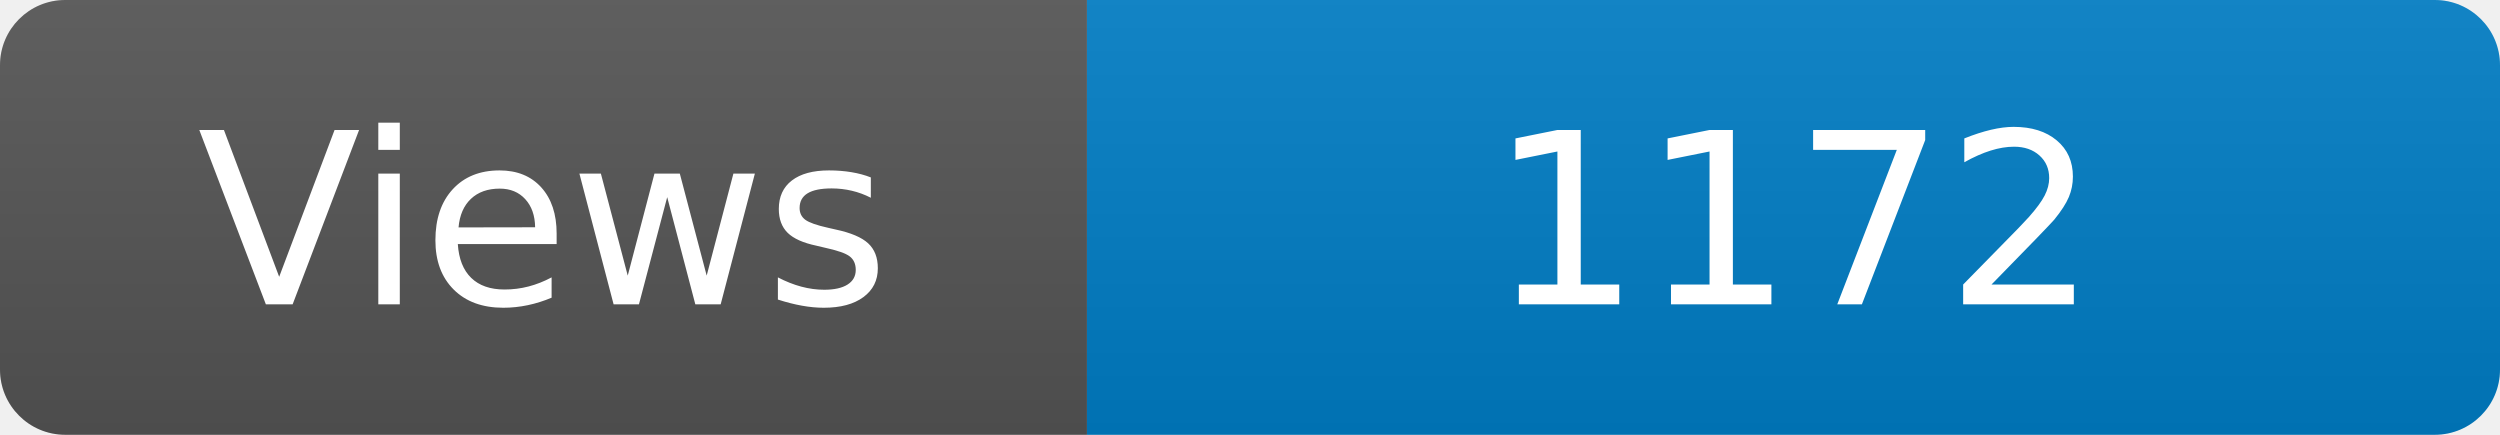
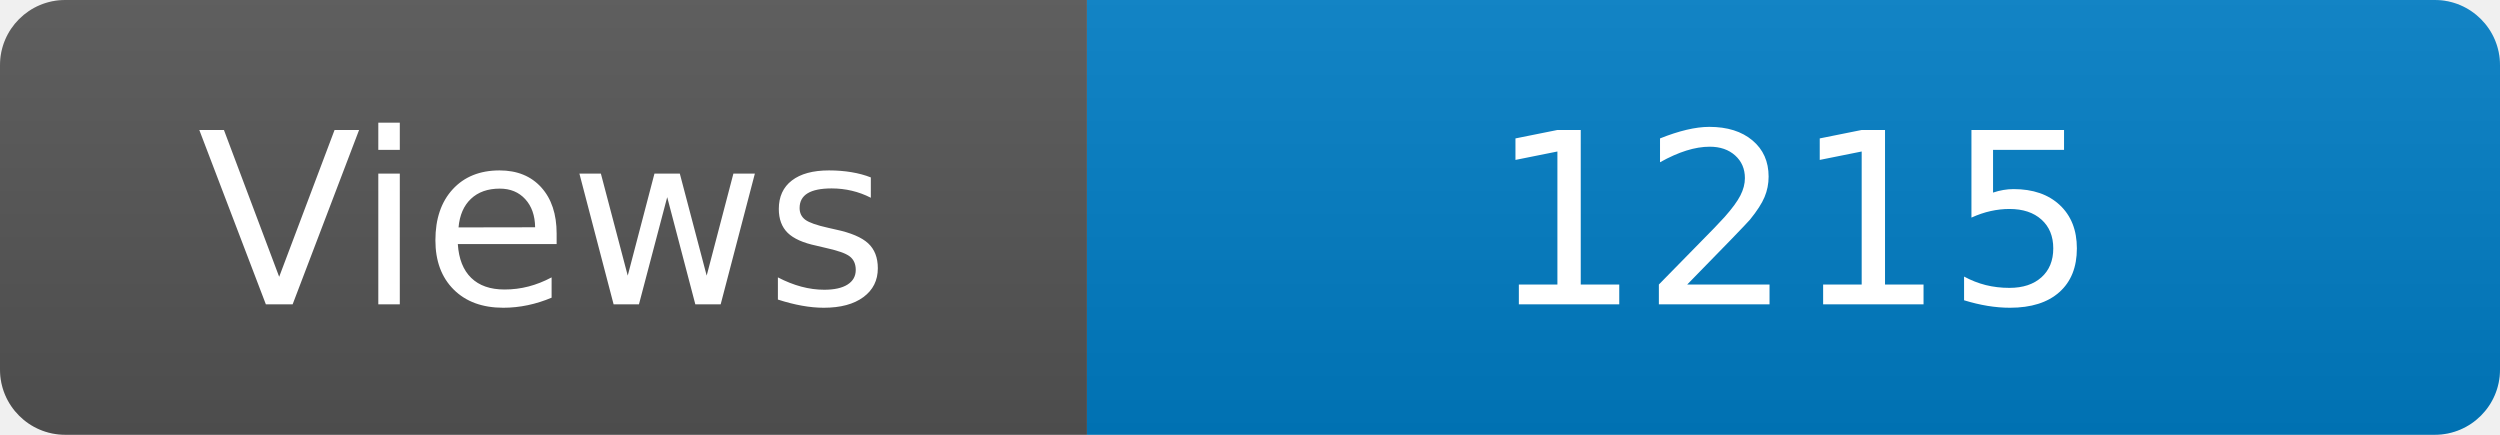
<svg xmlns="http://www.w3.org/2000/svg" width="115" height="20" role="img" aria-label="Maintained?: yes">
  <linearGradient id="s" x2="0" y2="100%">
    <stop offset="0" stop-color="#bbb" stop-opacity=".1" />
    <stop offset="1" stop-opacity=".1" />
  </linearGradient>
  <clipPath id="r">
    <rect width="115" height="20" rx="3" fill="#fff" />
  </clipPath>
  <g clip-path="url(#r)">
    <rect width="50" height="20" fill="#555" />
    <rect x="50" width="160" height="20" fill="#007ec6" />
    <rect width="115" height="20" fill="url(#s)" />
  </g>
  <g fill="#fff" text-anchor="middle" font-family="Verdana,Geneva,DejaVu Sans,sans-serif" font-size="110">
    <text x="250" y="140" transform="scale(.1)" fill="#fff">Views</text>
-     <text x="825" y="140" transform="scale(.1)" fill="#fff">1172</text>
+     <text x="825" y="140" transform="scale(.1)" fill="#fff">1215</text>
  </g>
</svg>
